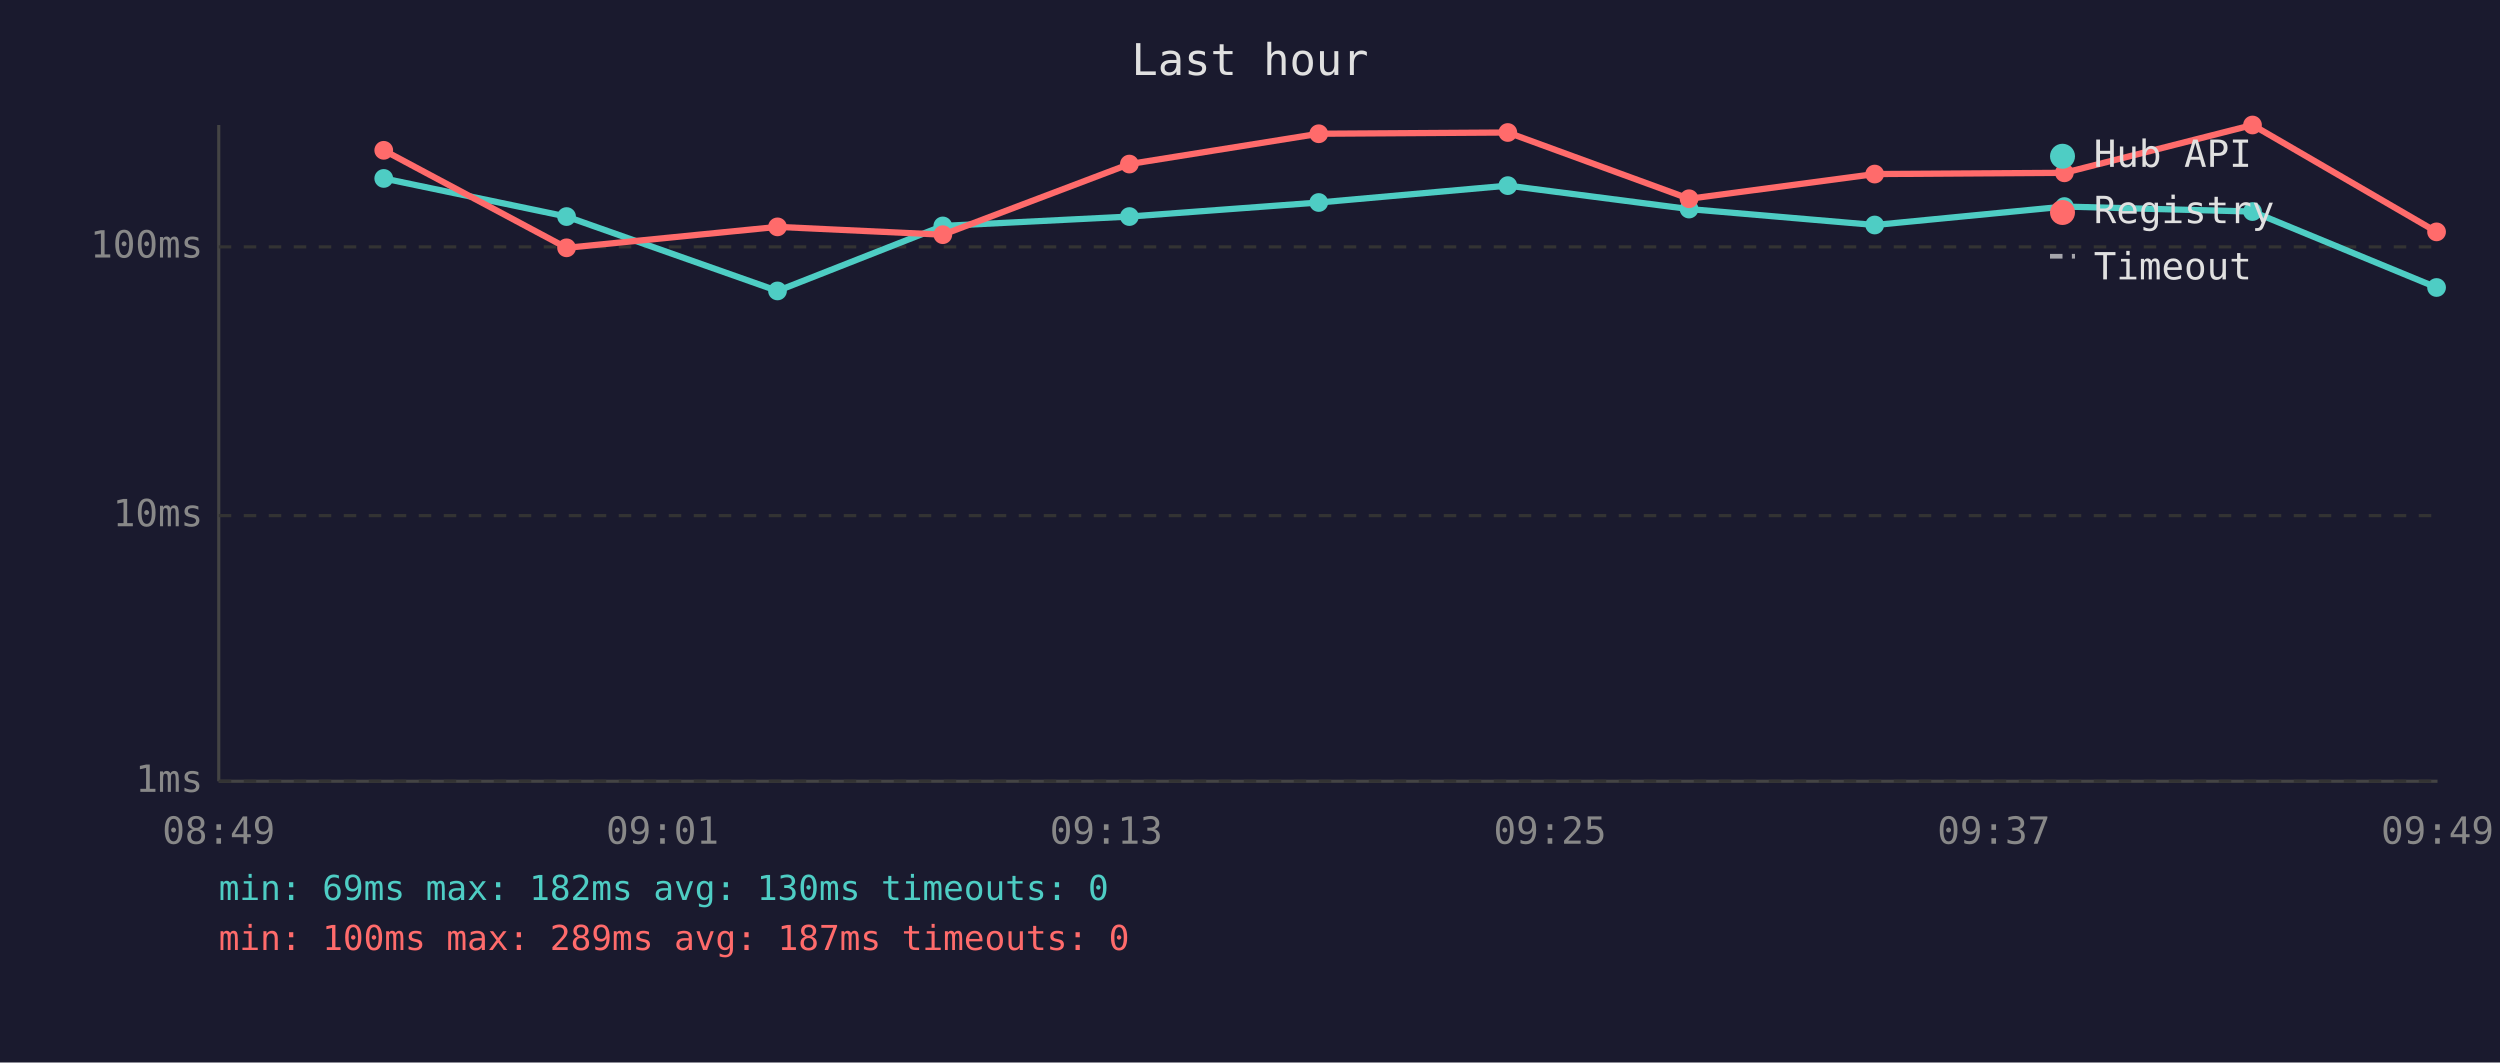
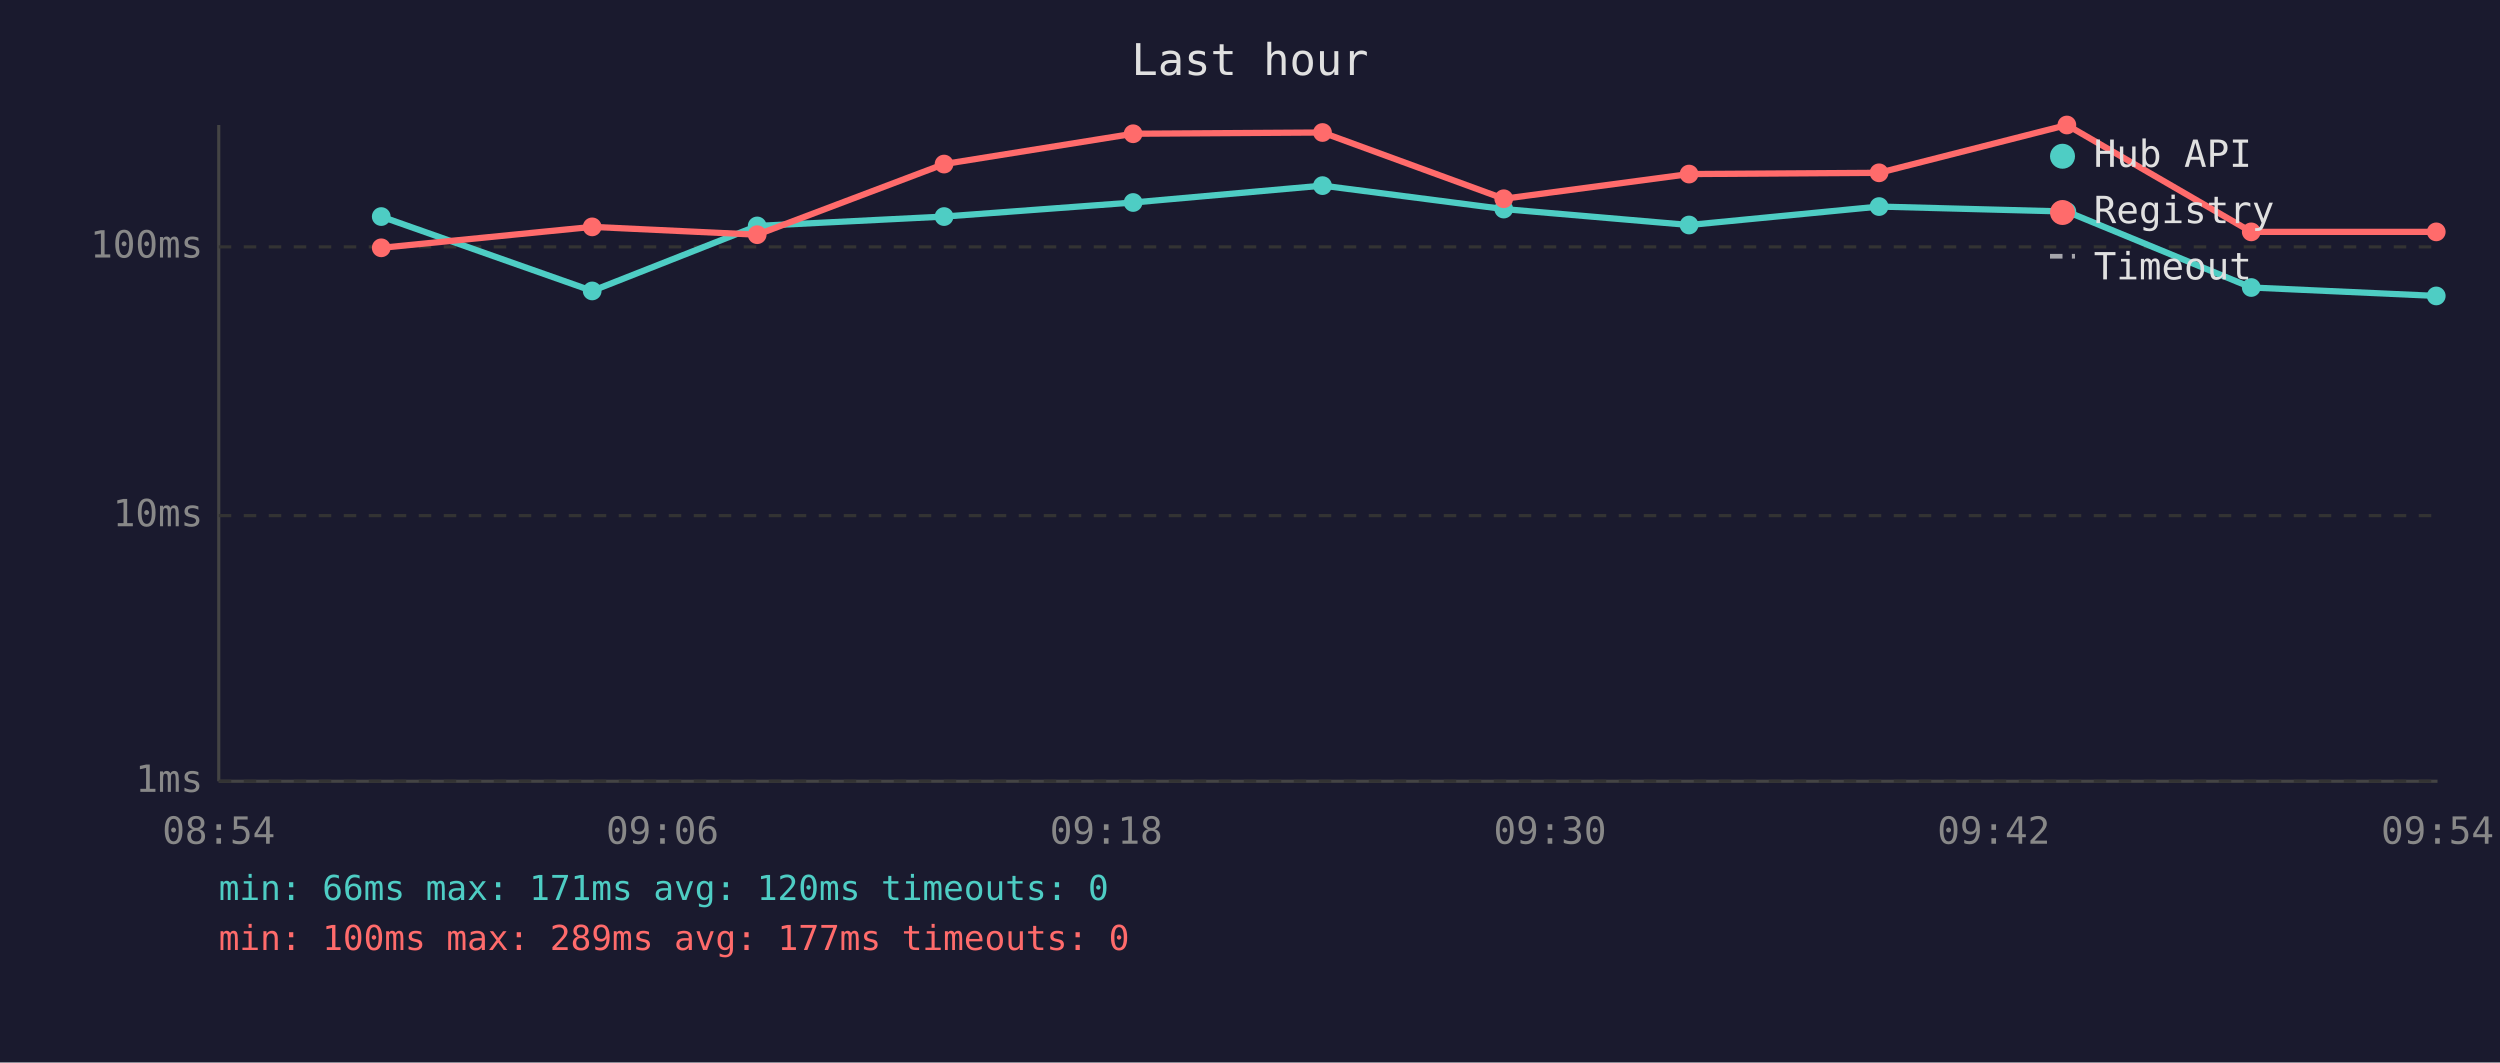
<svg xmlns="http://www.w3.org/2000/svg" viewBox="0 0 800 340" font-family="monospace" font-size="12">
  <rect width="800" height="340" fill="#1a1a2e" />
  <text x="400" y="24" fill="#e0e0e0" font-size="14" text-anchor="middle">Last hour</text>
  <line x1="70" y1="40" x2="70" y2="250" stroke="#444" stroke-width="1" />
  <line x1="70" y1="250" x2="780" y2="250" stroke="#444" stroke-width="1" />
  <line x1="70" y1="250" x2="780" y2="250" stroke="#333" stroke-width="1" stroke-dasharray="4" />
  <text x="65" y="250" fill="#888" text-anchor="end" dominant-baseline="middle">1ms</text>
  <line x1="70" y1="165" x2="780" y2="165" stroke="#333" stroke-width="1" stroke-dasharray="4" />
  <text x="65" y="165" fill="#888" text-anchor="end" dominant-baseline="middle">10ms</text>
  <line x1="70" y1="79" x2="780" y2="79" stroke="#333" stroke-width="1" stroke-dasharray="4" />
  <text x="65" y="79" fill="#888" text-anchor="end" dominant-baseline="middle">100ms</text>
-   <text x="70" y="270" fill="#888" text-anchor="middle">08:49</text>
-   <text x="212" y="270" fill="#888" text-anchor="middle">09:01</text>
-   <text x="354" y="270" fill="#888" text-anchor="middle">09:13</text>
-   <text x="496" y="270" fill="#888" text-anchor="middle">09:25</text>
-   <text x="638" y="270" fill="#888" text-anchor="middle">09:37</text>
-   <text x="780" y="270" fill="#888" text-anchor="middle">09:49</text>
-   <polyline points="122.8,57.1 181.3,69.3 248.8,93.1 301.7,72.3 361.4,69.3 422.0,64.8 482.5,59.4 540.5,66.9 599.9,72.0 660.6,66.1 720.8,67.7 779.7,92.0" fill="none" stroke="#4ecdc4" stroke-width="2" opacity="1" />
-   <circle cx="122.8" cy="57.1" r="3" fill="#4ecdc4" />
-   <circle cx="181.3" cy="69.3" r="3" fill="#4ecdc4" />
-   <circle cx="248.8" cy="93.1" r="3" fill="#4ecdc4" />
-   <circle cx="301.7" cy="72.3" r="3" fill="#4ecdc4" />
-   <circle cx="361.4" cy="69.3" r="3" fill="#4ecdc4" />
-   <circle cx="422.0" cy="64.8" r="3" fill="#4ecdc4" />
-   <circle cx="482.5" cy="59.4" r="3" fill="#4ecdc4" />
-   <circle cx="540.5" cy="66.9" r="3" fill="#4ecdc4" />
-   <circle cx="599.9" cy="72.0" r="3" fill="#4ecdc4" />
-   <circle cx="660.6" cy="66.1" r="3" fill="#4ecdc4" />
-   <circle cx="720.8" cy="67.7" r="3" fill="#4ecdc4" />
-   <circle cx="779.7" cy="92.0" r="3" fill="#4ecdc4" />
-   <polyline points="122.8,48.1 181.3,79.3 248.8,72.6 301.7,75.1 361.4,52.5 422.0,42.8 482.5,42.4 540.5,63.6 599.9,55.7 660.6,55.3 720.8,40.0 779.7,74.2" fill="none" stroke="#ff6b6b" stroke-width="2" opacity="1" />
-   <circle cx="122.8" cy="48.1" r="3" fill="#ff6b6b" />
-   <circle cx="181.3" cy="79.3" r="3" fill="#ff6b6b" />
-   <circle cx="248.8" cy="72.6" r="3" fill="#ff6b6b" />
-   <circle cx="301.7" cy="75.1" r="3" fill="#ff6b6b" />
-   <circle cx="361.4" cy="52.5" r="3" fill="#ff6b6b" />
-   <circle cx="422.0" cy="42.8" r="3" fill="#ff6b6b" />
-   <circle cx="482.5" cy="42.4" r="3" fill="#ff6b6b" />
-   <circle cx="540.5" cy="63.6" r="3" fill="#ff6b6b" />
-   <circle cx="599.9" cy="55.7" r="3" fill="#ff6b6b" />
-   <circle cx="660.6" cy="55.3" r="3" fill="#ff6b6b" />
-   <circle cx="720.8" cy="40.0" r="3" fill="#ff6b6b" />
-   <circle cx="779.7" cy="74.2" r="3" fill="#ff6b6b" />
+   <text x="70" y="270" fill="#888" text-anchor="middle">08:54</text>
+   <text x="212" y="270" fill="#888" text-anchor="middle">09:06</text>
+   <text x="354" y="270" fill="#888" text-anchor="middle">09:18</text>
+   <text x="496" y="270" fill="#888" text-anchor="middle">09:30</text>
+   <text x="638" y="270" fill="#888" text-anchor="middle">09:42</text>
+   <text x="780" y="270" fill="#888" text-anchor="middle">09:54</text>
+   <polyline points="122.0,69.3 189.5,93.1 242.3,72.3 302.1,69.3 362.6,64.8 423.2,59.4 481.2,66.9 540.5,72.0 601.3,66.1 661.4,67.7 720.4,92.0 779.6,94.7" fill="none" stroke="#4ecdc4" stroke-width="2" opacity="1" />
+   <circle cx="122.0" cy="69.3" r="3" fill="#4ecdc4" />
+   <circle cx="189.5" cy="93.1" r="3" fill="#4ecdc4" />
+   <circle cx="242.3" cy="72.3" r="3" fill="#4ecdc4" />
+   <circle cx="302.1" cy="69.3" r="3" fill="#4ecdc4" />
+   <circle cx="362.6" cy="64.8" r="3" fill="#4ecdc4" />
+   <circle cx="423.2" cy="59.4" r="3" fill="#4ecdc4" />
+   <circle cx="481.2" cy="66.9" r="3" fill="#4ecdc4" />
+   <circle cx="540.5" cy="72.0" r="3" fill="#4ecdc4" />
+   <circle cx="601.3" cy="66.1" r="3" fill="#4ecdc4" />
+   <circle cx="661.4" cy="67.7" r="3" fill="#4ecdc4" />
+   <circle cx="720.4" cy="92.0" r="3" fill="#4ecdc4" />
+   <circle cx="779.6" cy="94.7" r="3" fill="#4ecdc4" />
+   <polyline points="122.0,79.3 189.5,72.6 242.3,75.1 302.1,52.5 362.6,42.8 423.2,42.4 481.2,63.6 540.5,55.7 601.3,55.3 661.4,40.0 720.4,74.2 779.6,74.2" fill="none" stroke="#ff6b6b" stroke-width="2" opacity="1" />
+   <circle cx="122.0" cy="79.3" r="3" fill="#ff6b6b" />
+   <circle cx="189.5" cy="72.6" r="3" fill="#ff6b6b" />
+   <circle cx="242.3" cy="75.1" r="3" fill="#ff6b6b" />
+   <circle cx="302.1" cy="52.5" r="3" fill="#ff6b6b" />
+   <circle cx="362.6" cy="42.8" r="3" fill="#ff6b6b" />
+   <circle cx="423.2" cy="42.4" r="3" fill="#ff6b6b" />
+   <circle cx="481.2" cy="63.6" r="3" fill="#ff6b6b" />
+   <circle cx="540.5" cy="55.7" r="3" fill="#ff6b6b" />
+   <circle cx="601.3" cy="55.3" r="3" fill="#ff6b6b" />
+   <circle cx="661.4" cy="40.0" r="3" fill="#ff6b6b" />
+   <circle cx="720.4" cy="74.2" r="3" fill="#ff6b6b" />
+   <circle cx="779.6" cy="74.2" r="3" fill="#ff6b6b" />
  <circle cx="660" cy="50" r="4" fill="#4ecdc4" />
  <text x="670" y="50" fill="#e0e0e0" dominant-baseline="middle">Hub API</text>
  <circle cx="660" cy="68" r="4" fill="#ff6b6b" />
  <text x="670" y="68" fill="#e0e0e0" dominant-baseline="middle">Registry</text>
  <line x1="656" y1="82" x2="664" y2="82" stroke="#e0e0e0" stroke-width="1.5" stroke-dasharray="4,3" opacity="0.7" />
  <text x="670" y="86" fill="#e0e0e0" dominant-baseline="middle">Timeout</text>
-   <text x="70" y="288" fill="#4ecdc4" font-size="11">min: 69ms  max: 182ms  avg: 130ms  timeouts: 0</text>
-   <text x="70" y="304" fill="#ff6b6b" font-size="11">min: 100ms  max: 289ms  avg: 187ms  timeouts: 0</text>
+   <text x="70" y="288" fill="#4ecdc4" font-size="11">min: 66ms  max: 171ms  avg: 120ms  timeouts: 0</text>
+   <text x="70" y="304" fill="#ff6b6b" font-size="11">min: 100ms  max: 289ms  avg: 177ms  timeouts: 0</text>
</svg>
